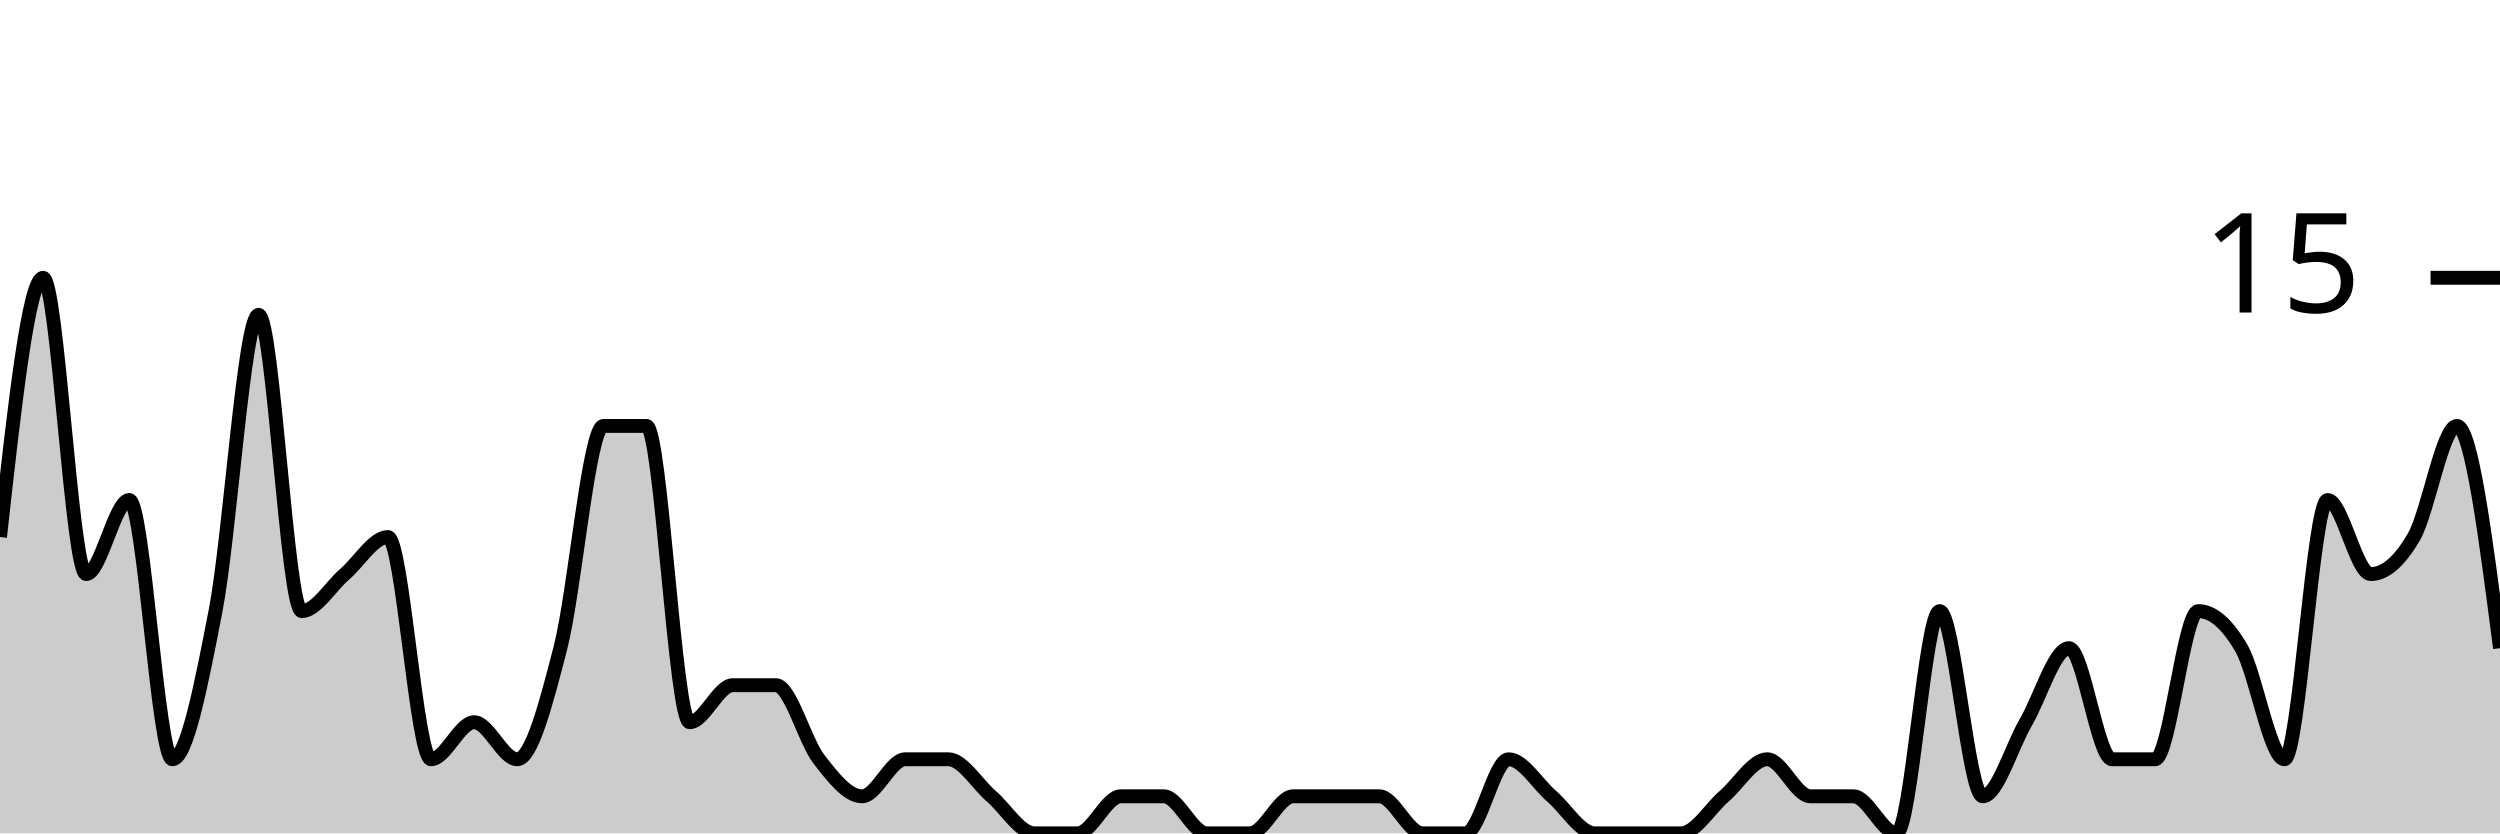
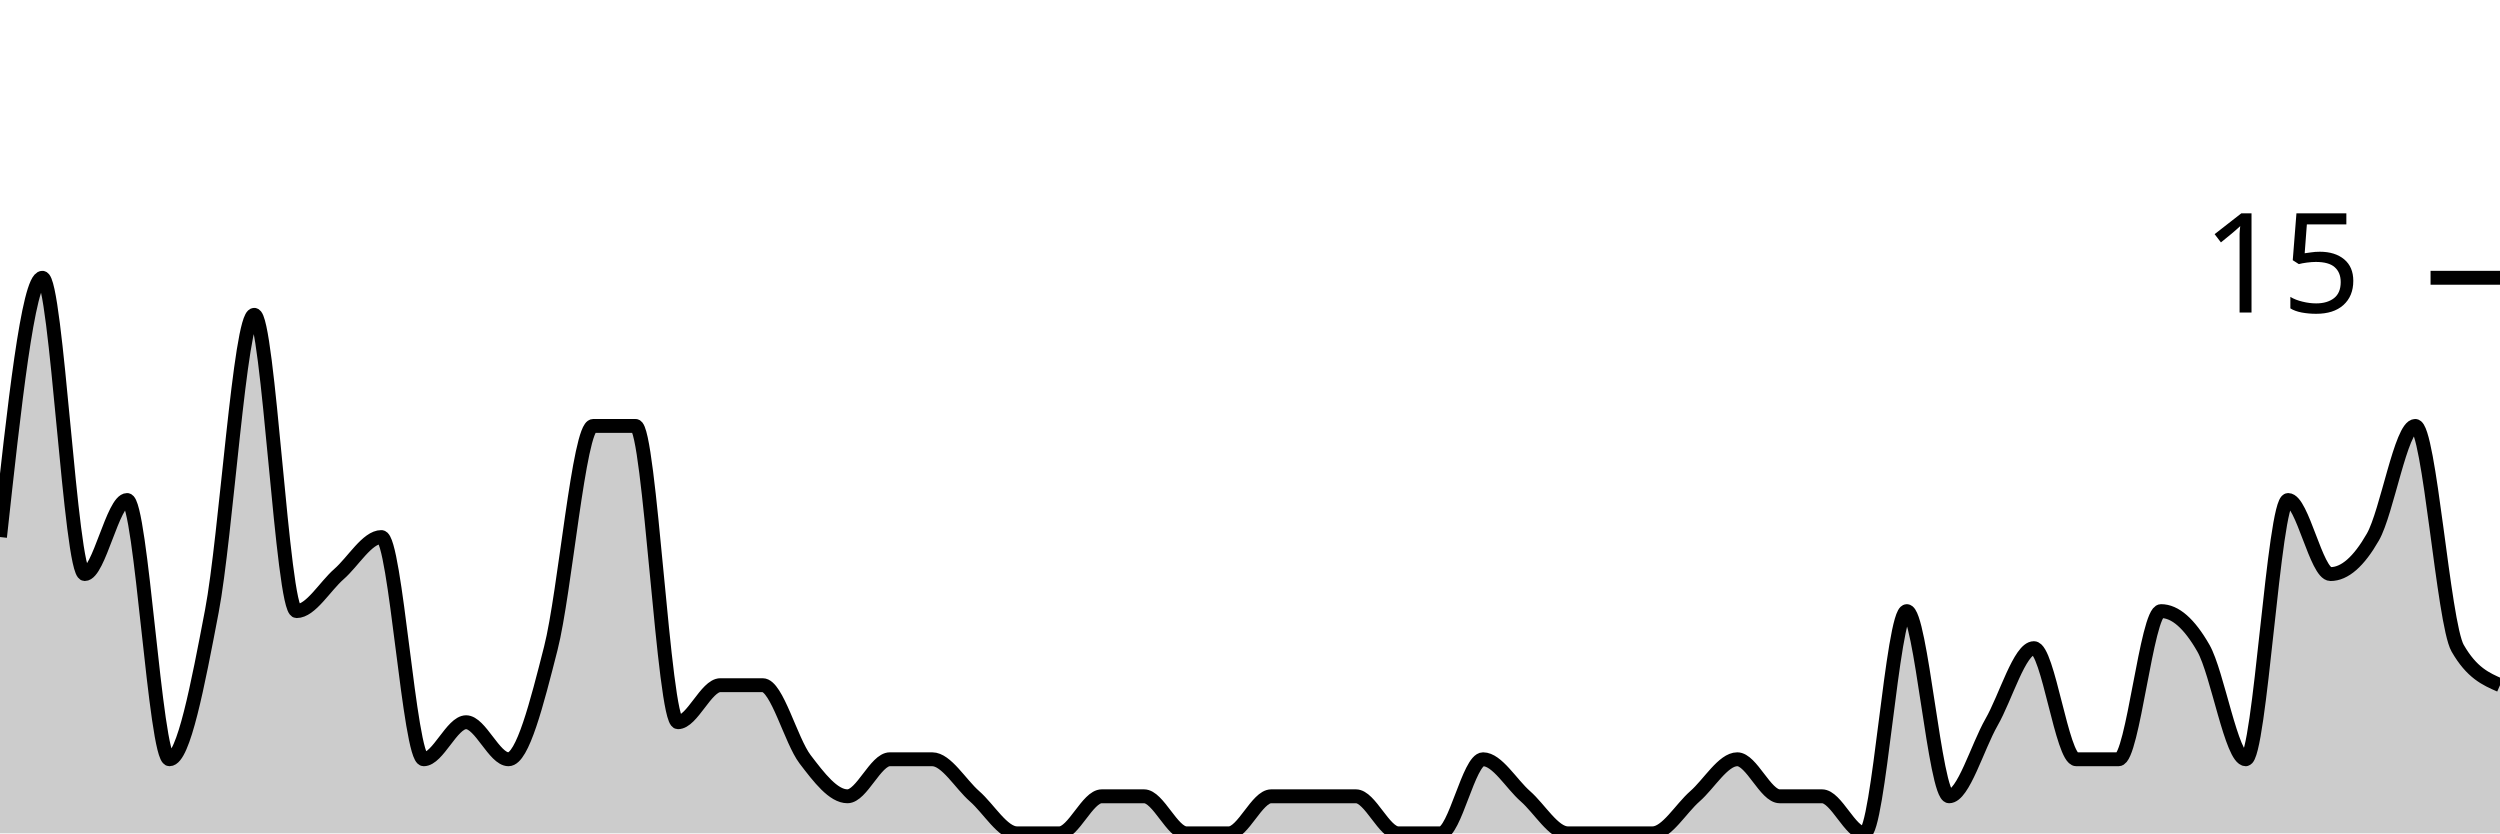
<svg xmlns="http://www.w3.org/2000/svg" viewBox="0 0 180 60">
  <g transform="translate(0,20)">
-     <path class="area" fill="rgba(0, 0, 0, 0.2)" d="M0,18.667C1.034,9.333,2.069,0,3.103,0C4.138,0,5.172,21.333,6.207,21.333C7.241,21.333,8.276,16,9.31,16C10.345,16,11.379,34.667,12.414,34.667C13.448,34.667,14.483,29.333,15.517,24C16.552,18.667,17.586,2.667,18.621,2.667C19.655,2.667,20.69,24,21.724,24C22.759,24,23.793,22.222,24.828,21.333C25.862,20.444,26.897,18.667,27.931,18.667C28.966,18.667,30,34.667,31.034,34.667C32.069,34.667,33.103,32,34.138,32C35.172,32,36.207,34.667,37.241,34.667C38.276,34.667,39.31,30.667,40.345,26.667C41.379,22.667,42.414,10.667,43.448,10.667C44.483,10.667,45.517,10.667,46.552,10.667C47.586,10.667,48.621,32,49.655,32C50.69,32,51.724,29.333,52.759,29.333C53.793,29.333,54.828,29.333,55.862,29.333C56.897,29.333,57.931,33.333,58.966,34.667C60,36,61.034,37.333,62.069,37.333C63.103,37.333,64.138,34.667,65.172,34.667C66.207,34.667,67.241,34.667,68.276,34.667C69.31,34.667,70.345,36.444,71.379,37.333C72.414,38.222,73.448,40,74.483,40C75.517,40,76.552,40,77.586,40C78.621,40,79.655,37.333,80.69,37.333C81.724,37.333,82.759,37.333,83.793,37.333C84.828,37.333,85.862,40,86.897,40C87.931,40,88.966,40,90,40C91.034,40,92.069,37.333,93.103,37.333C94.138,37.333,95.172,37.333,96.207,37.333C97.241,37.333,98.276,37.333,99.31,37.333C100.345,37.333,101.379,40,102.414,40C103.448,40,104.483,40,105.517,40C106.552,40,107.586,34.667,108.621,34.667C109.655,34.667,110.69,36.444,111.724,37.333C112.759,38.222,113.793,40,114.828,40C115.862,40,116.897,40,117.931,40C118.966,40,120,40,121.034,40C122.069,40,123.103,38.222,124.138,37.333C125.172,36.444,126.207,34.667,127.241,34.667C128.276,34.667,129.31,37.333,130.345,37.333C131.379,37.333,132.414,37.333,133.448,37.333C134.483,37.333,135.517,40,136.552,40C137.586,40,138.621,24,139.655,24C140.69,24,141.724,37.333,142.759,37.333C143.793,37.333,144.828,33.778,145.862,32C146.897,30.222,147.931,26.667,148.966,26.667C150,26.667,151.034,34.667,152.069,34.667C153.103,34.667,154.138,34.667,155.172,34.667C156.207,34.667,157.241,24,158.276,24C159.31,24,160.345,24.889,161.379,26.667C162.414,28.444,163.448,34.667,164.483,34.667C165.517,34.667,166.552,16,167.586,16C168.621,16,169.655,21.333,170.69,21.333C171.724,21.333,172.759,20.444,173.793,18.667C174.828,16.889,175.862,10.667,176.897,10.667C177.931,10.667,178.966,18.667,180,26.667L180,40C178.966,40,177.931,40,176.897,40C175.862,40,174.828,40,173.793,40C172.759,40,171.724,40,170.69,40C169.655,40,168.621,40,167.586,40C166.552,40,165.517,40,164.483,40C163.448,40,162.414,40,161.379,40C160.345,40,159.31,40,158.276,40C157.241,40,156.207,40,155.172,40C154.138,40,153.103,40,152.069,40C151.034,40,150,40,148.966,40C147.931,40,146.897,40,145.862,40C144.828,40,143.793,40,142.759,40C141.724,40,140.69,40,139.655,40C138.621,40,137.586,40,136.552,40C135.517,40,134.483,40,133.448,40C132.414,40,131.379,40,130.345,40C129.31,40,128.276,40,127.241,40C126.207,40,125.172,40,124.138,40C123.103,40,122.069,40,121.034,40C120,40,118.966,40,117.931,40C116.897,40,115.862,40,114.828,40C113.793,40,112.759,40,111.724,40C110.69,40,109.655,40,108.621,40C107.586,40,106.552,40,105.517,40C104.483,40,103.448,40,102.414,40C101.379,40,100.345,40,99.31,40C98.276,40,97.241,40,96.207,40C95.172,40,94.138,40,93.103,40C92.069,40,91.034,40,90,40C88.966,40,87.931,40,86.897,40C85.862,40,84.828,40,83.793,40C82.759,40,81.724,40,80.69,40C79.655,40,78.621,40,77.586,40C76.552,40,75.517,40,74.483,40C73.448,40,72.414,40,71.379,40C70.345,40,69.31,40,68.276,40C67.241,40,66.207,40,65.172,40C64.138,40,63.103,40,62.069,40C61.034,40,60,40,58.966,40C57.931,40,56.897,40,55.862,40C54.828,40,53.793,40,52.759,40C51.724,40,50.69,40,49.655,40C48.621,40,47.586,40,46.552,40C45.517,40,44.483,40,43.448,40C42.414,40,41.379,40,40.345,40C39.31,40,38.276,40,37.241,40C36.207,40,35.172,40,34.138,40C33.103,40,32.069,40,31.034,40C30,40,28.966,40,27.931,40C26.897,40,25.862,40,24.828,40C23.793,40,22.759,40,21.724,40C20.69,40,19.655,40,18.621,40C17.586,40,16.552,40,15.517,40C14.483,40,13.448,40,12.414,40C11.379,40,10.345,40,9.31,40C8.276,40,7.241,40,6.207,40C5.172,40,4.138,40,3.103,40C2.069,40,1.034,40,0,40Z" />
-     <path class="line" stroke="black" fill="none" d="M0,18.667C1.034,9.333,2.069,0,3.103,0C4.138,0,5.172,21.333,6.207,21.333C7.241,21.333,8.276,16,9.31,16C10.345,16,11.379,34.667,12.414,34.667C13.448,34.667,14.483,29.333,15.517,24C16.552,18.667,17.586,2.667,18.621,2.667C19.655,2.667,20.69,24,21.724,24C22.759,24,23.793,22.222,24.828,21.333C25.862,20.444,26.897,18.667,27.931,18.667C28.966,18.667,30,34.667,31.034,34.667C32.069,34.667,33.103,32,34.138,32C35.172,32,36.207,34.667,37.241,34.667C38.276,34.667,39.31,30.667,40.345,26.667C41.379,22.667,42.414,10.667,43.448,10.667C44.483,10.667,45.517,10.667,46.552,10.667C47.586,10.667,48.621,32,49.655,32C50.69,32,51.724,29.333,52.759,29.333C53.793,29.333,54.828,29.333,55.862,29.333C56.897,29.333,57.931,33.333,58.966,34.667C60,36,61.034,37.333,62.069,37.333C63.103,37.333,64.138,34.667,65.172,34.667C66.207,34.667,67.241,34.667,68.276,34.667C69.31,34.667,70.345,36.444,71.379,37.333C72.414,38.222,73.448,40,74.483,40C75.517,40,76.552,40,77.586,40C78.621,40,79.655,37.333,80.69,37.333C81.724,37.333,82.759,37.333,83.793,37.333C84.828,37.333,85.862,40,86.897,40C87.931,40,88.966,40,90,40C91.034,40,92.069,37.333,93.103,37.333C94.138,37.333,95.172,37.333,96.207,37.333C97.241,37.333,98.276,37.333,99.31,37.333C100.345,37.333,101.379,40,102.414,40C103.448,40,104.483,40,105.517,40C106.552,40,107.586,34.667,108.621,34.667C109.655,34.667,110.69,36.444,111.724,37.333C112.759,38.222,113.793,40,114.828,40C115.862,40,116.897,40,117.931,40C118.966,40,120,40,121.034,40C122.069,40,123.103,38.222,124.138,37.333C125.172,36.444,126.207,34.667,127.241,34.667C128.276,34.667,129.31,37.333,130.345,37.333C131.379,37.333,132.414,37.333,133.448,37.333C134.483,37.333,135.517,40,136.552,40C137.586,40,138.621,24,139.655,24C140.69,24,141.724,37.333,142.759,37.333C143.793,37.333,144.828,33.778,145.862,32C146.897,30.222,147.931,26.667,148.966,26.667C150,26.667,151.034,34.667,152.069,34.667C153.103,34.667,154.138,34.667,155.172,34.667C156.207,34.667,157.241,24,158.276,24C159.31,24,160.345,24.889,161.379,26.667C162.414,28.444,163.448,34.667,164.483,34.667C165.517,34.667,166.552,16,167.586,16C168.621,16,169.655,21.333,170.69,21.333C171.724,21.333,172.759,20.444,173.793,18.667C174.828,16.889,175.862,10.667,176.897,10.667C177.931,10.667,178.966,18.667,180,26.667" />
+     <path class="area" fill="rgba(0, 0, 0, 0.2)" d="M0,18.667C1.017,9.333,2.034,0,3.051,0C4.068,0,5.085,21.333,6.102,21.333C7.119,21.333,8.136,16,9.153,16C10.169,16,11.186,34.667,12.203,34.667C13.22,34.667,14.237,29.333,15.254,24C16.271,18.667,17.288,2.667,18.305,2.667C19.322,2.667,20.339,24,21.356,24C22.373,24,23.39,22.222,24.407,21.333C25.424,20.444,26.441,18.667,27.458,18.667C28.475,18.667,29.492,34.667,30.508,34.667C31.525,34.667,32.542,32,33.559,32C34.576,32,35.593,34.667,36.61,34.667C37.627,34.667,38.644,30.667,39.661,26.667C40.678,22.667,41.695,10.667,42.712,10.667C43.729,10.667,44.746,10.667,45.763,10.667C46.78,10.667,47.797,32,48.814,32C49.831,32,50.847,29.333,51.864,29.333C52.881,29.333,53.898,29.333,54.915,29.333C55.932,29.333,56.949,33.333,57.966,34.667C58.983,36,60,37.333,61.017,37.333C62.034,37.333,63.051,34.667,64.068,34.667C65.085,34.667,66.102,34.667,67.119,34.667C68.136,34.667,69.153,36.444,70.169,37.333C71.186,38.222,72.203,40,73.22,40C74.237,40,75.254,40,76.271,40C77.288,40,78.305,37.333,79.322,37.333C80.339,37.333,81.356,37.333,82.373,37.333C83.39,37.333,84.407,40,85.424,40C86.441,40,87.458,40,88.475,40C89.492,40,90.508,37.333,91.525,37.333C92.542,37.333,93.559,37.333,94.576,37.333C95.593,37.333,96.61,37.333,97.627,37.333C98.644,37.333,99.661,40,100.678,40C101.695,40,102.712,40,103.729,40C104.746,40,105.763,34.667,106.78,34.667C107.797,34.667,108.814,36.444,109.831,37.333C110.847,38.222,111.864,40,112.881,40C113.898,40,114.915,40,115.932,40C116.949,40,117.966,40,118.983,40C120,40,121.017,38.222,122.034,37.333C123.051,36.444,124.068,34.667,125.085,34.667C126.102,34.667,127.119,37.333,128.136,37.333C129.153,37.333,130.169,37.333,131.186,37.333C132.203,37.333,133.22,40,134.237,40C135.254,40,136.271,24,137.288,24C138.305,24,139.322,37.333,140.339,37.333C141.356,37.333,142.373,33.778,143.39,32C144.407,30.222,145.424,26.667,146.441,26.667C147.458,26.667,148.475,34.667,149.492,34.667C150.508,34.667,151.525,34.667,152.542,34.667C153.559,34.667,154.576,24,155.593,24C156.61,24,157.627,24.889,158.644,26.667C159.661,28.444,160.678,34.667,161.695,34.667C162.712,34.667,163.729,16,164.746,16C165.763,16,166.78,21.333,167.797,21.333C168.814,21.333,169.831,20.444,170.847,18.667C171.864,16.889,172.881,10.667,173.898,10.667C174.915,10.667,175.932,24.889,176.949,26.667C177.966,28.444,178.983,28.889,180,29.333L180,40C178.983,40,177.966,40,176.949,40C175.932,40,174.915,40,173.898,40C172.881,40,171.864,40,170.847,40C169.831,40,168.814,40,167.797,40C166.78,40,165.763,40,164.746,40C163.729,40,162.712,40,161.695,40C160.678,40,159.661,40,158.644,40C157.627,40,156.61,40,155.593,40C154.576,40,153.559,40,152.542,40C151.525,40,150.508,40,149.492,40C148.475,40,147.458,40,146.441,40C145.424,40,144.407,40,143.39,40C142.373,40,141.356,40,140.339,40C139.322,40,138.305,40,137.288,40C136.271,40,135.254,40,134.237,40C133.22,40,132.203,40,131.186,40C130.169,40,129.153,40,128.136,40C127.119,40,126.102,40,125.085,40C124.068,40,123.051,40,122.034,40C121.017,40,120,40,118.983,40C117.966,40,116.949,40,115.932,40C114.915,40,113.898,40,112.881,40C111.864,40,110.847,40,109.831,40C108.814,40,107.797,40,106.78,40C105.763,40,104.746,40,103.729,40C102.712,40,101.695,40,100.678,40C99.661,40,98.644,40,97.627,40C96.61,40,95.593,40,94.576,40C93.559,40,92.542,40,91.525,40C90.508,40,89.492,40,88.475,40C87.458,40,86.441,40,85.424,40C84.407,40,83.39,40,82.373,40C81.356,40,80.339,40,79.322,40C78.305,40,77.288,40,76.271,40C75.254,40,74.237,40,73.22,40C72.203,40,71.186,40,70.169,40C69.153,40,68.136,40,67.119,40C66.102,40,65.085,40,64.068,40C63.051,40,62.034,40,61.017,40C60,40,58.983,40,57.966,40C56.949,40,55.932,40,54.915,40C53.898,40,52.881,40,51.864,40C50.847,40,49.831,40,48.814,40C47.797,40,46.78,40,45.763,40C44.746,40,43.729,40,42.712,40C41.695,40,40.678,40,39.661,40C38.644,40,37.627,40,36.61,40C35.593,40,34.576,40,33.559,40C32.542,40,31.525,40,30.508,40C29.492,40,28.475,40,27.458,40C26.441,40,25.424,40,24.407,40C23.39,40,22.373,40,21.356,40C20.339,40,19.322,40,18.305,40C17.288,40,16.271,40,15.254,40C14.237,40,13.22,40,12.203,40C11.186,40,10.169,40,9.153,40C8.136,40,7.119,40,6.102,40C5.085,40,4.068,40,3.051,40C2.034,40,1.017,40,0,40Z" />
+     <path class="line" stroke="black" fill="none" d="M0,18.667C1.017,9.333,2.034,0,3.051,0C4.068,0,5.085,21.333,6.102,21.333C7.119,21.333,8.136,16,9.153,16C10.169,16,11.186,34.667,12.203,34.667C13.22,34.667,14.237,29.333,15.254,24C16.271,18.667,17.288,2.667,18.305,2.667C19.322,2.667,20.339,24,21.356,24C22.373,24,23.39,22.222,24.407,21.333C25.424,20.444,26.441,18.667,27.458,18.667C28.475,18.667,29.492,34.667,30.508,34.667C31.525,34.667,32.542,32,33.559,32C34.576,32,35.593,34.667,36.61,34.667C37.627,34.667,38.644,30.667,39.661,26.667C40.678,22.667,41.695,10.667,42.712,10.667C43.729,10.667,44.746,10.667,45.763,10.667C46.78,10.667,47.797,32,48.814,32C49.831,32,50.847,29.333,51.864,29.333C52.881,29.333,53.898,29.333,54.915,29.333C55.932,29.333,56.949,33.333,57.966,34.667C58.983,36,60,37.333,61.017,37.333C62.034,37.333,63.051,34.667,64.068,34.667C65.085,34.667,66.102,34.667,67.119,34.667C68.136,34.667,69.153,36.444,70.169,37.333C71.186,38.222,72.203,40,73.22,40C74.237,40,75.254,40,76.271,40C77.288,40,78.305,37.333,79.322,37.333C80.339,37.333,81.356,37.333,82.373,37.333C83.39,37.333,84.407,40,85.424,40C86.441,40,87.458,40,88.475,40C89.492,40,90.508,37.333,91.525,37.333C92.542,37.333,93.559,37.333,94.576,37.333C95.593,37.333,96.61,37.333,97.627,37.333C98.644,37.333,99.661,40,100.678,40C101.695,40,102.712,40,103.729,40C104.746,40,105.763,34.667,106.78,34.667C107.797,34.667,108.814,36.444,109.831,37.333C110.847,38.222,111.864,40,112.881,40C113.898,40,114.915,40,115.932,40C116.949,40,117.966,40,118.983,40C120,40,121.017,38.222,122.034,37.333C123.051,36.444,124.068,34.667,125.085,34.667C126.102,34.667,127.119,37.333,128.136,37.333C129.153,37.333,130.169,37.333,131.186,37.333C132.203,37.333,133.22,40,134.237,40C135.254,40,136.271,24,137.288,24C138.305,24,139.322,37.333,140.339,37.333C141.356,37.333,142.373,33.778,143.39,32C144.407,30.222,145.424,26.667,146.441,26.667C147.458,26.667,148.475,34.667,149.492,34.667C150.508,34.667,151.525,34.667,152.542,34.667C153.559,34.667,154.576,24,155.593,24C156.61,24,157.627,24.889,158.644,26.667C159.661,28.444,160.678,34.667,161.695,34.667C162.712,34.667,163.729,16,164.746,16C165.763,16,166.78,21.333,167.797,21.333C168.814,21.333,169.831,20.444,170.847,18.667C171.864,16.889,172.881,10.667,173.898,10.667C174.915,10.667,175.932,24.889,176.949,26.667C177.966,28.444,178.983,28.889,180,29.333" />
    <path class="axis-ceiling" stroke-width="1" stroke="black" fill="none" d="M175,0L180,0" />
    <text class="axis-ceiling-label" font-family="sans-serif" text-anchor="end" font-size="10px" x="170" y="2.5">15</text>
  </g>
</svg>
